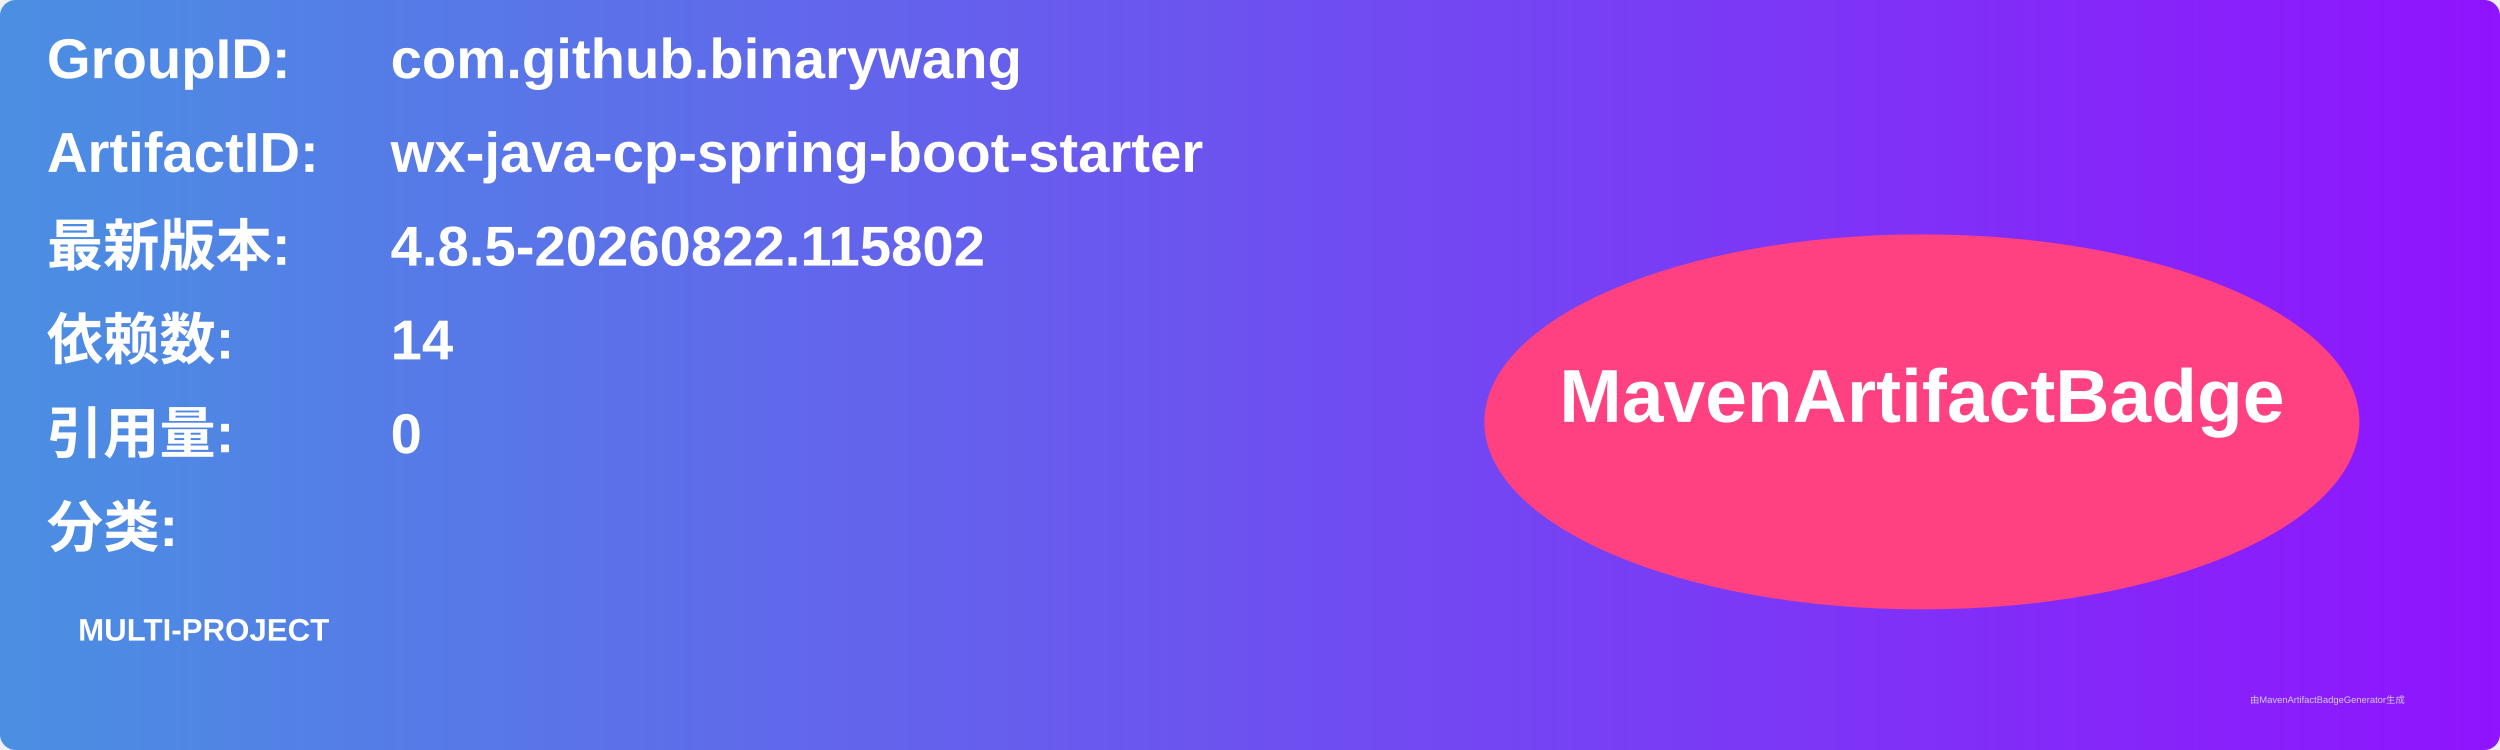
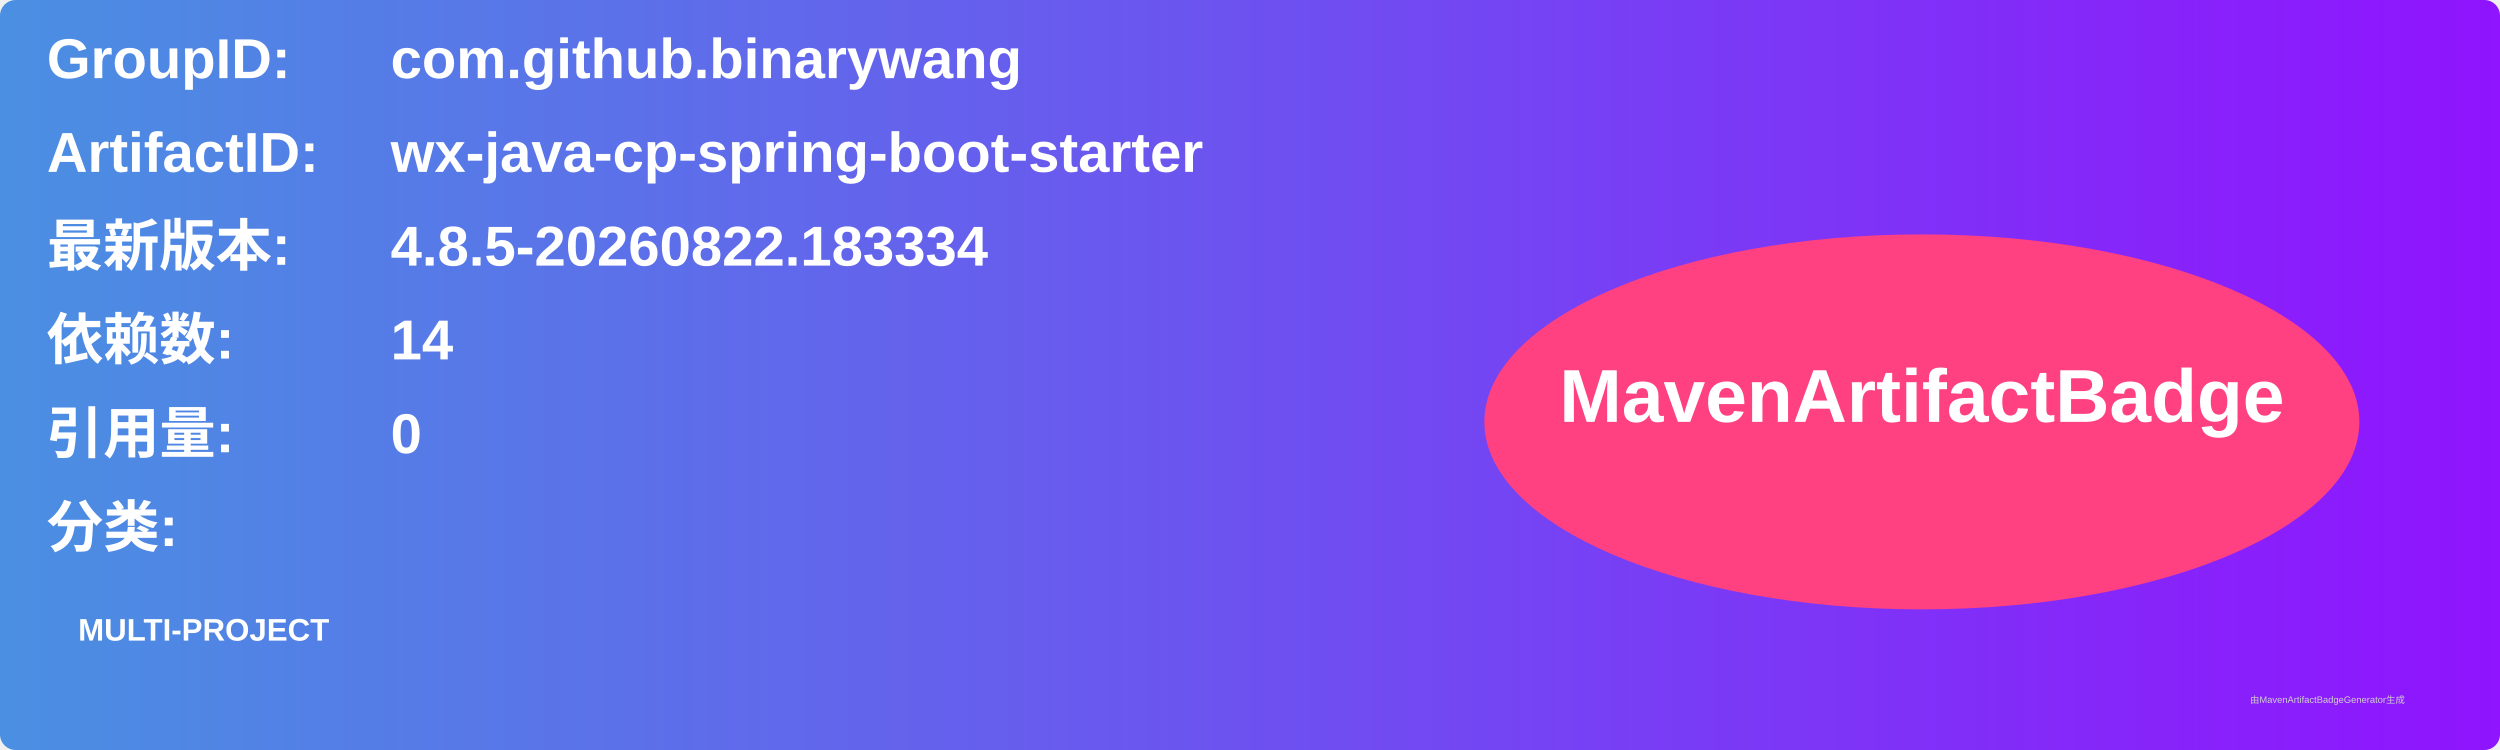
<svg xmlns="http://www.w3.org/2000/svg" width="800" height="240" viewBox="0 0 800 240">
  <linearGradient id="grad" x1="0%" y1="0%" x2="100%" y2="0%">
    <stop offset="0%" stop-color="#4a90e2" />
    <stop offset="100%" stop-color="#9013fe" />
  </linearGradient>
  <rect width="100%" height="100%" rx="5" ry="5" fill="url(#grad)" />
  <g transform="translate(15, 15)">
    <text x="0" y="10" font-family="Arial" font-size="18" fill="white" font-weight="bold" width="260">GroupID:</text>
    <text x="110" y="10" font-family="Arial" font-size="18" fill="white" font-weight="bold" width="460">com.github.binarywang</text>
    <text x="0" y="40" font-family="Arial" font-size="18" fill="white" font-weight="bold" width="260">ArtifactID:</text>
    <text x="110" y="40" font-family="Arial" font-size="18" fill="white" font-weight="bold" width="460">wx-java-cp-spring-boot-starter</text>
    <text x="0" y="70" font-family="Arial" font-size="18" fill="white" font-weight="bold">最新版本:</text>
    <text x="110" y="70" font-family="Arial" font-size="18" fill="white" font-weight="bold">
-       <tspan font-weight="bold">4.8.5-20260822.115802</tspan>
+       <tspan font-weight="bold">4.8.5-20260822.183334</tspan>
    </text>
    <text x="0" y="100" font-family="Arial" font-size="18" fill="white" font-weight="bold">依赖数: </text>
    <text x="110" y="100" font-family="Arial" font-size="18" fill="white">
      <tspan font-weight="bold">14</tspan>
    </text>
    <text x="0" y="130" font-family="Arial" font-size="18" fill="white" font-weight="bold">引用量: </text>
    <text x="110" y="130" font-family="Arial" font-size="18" fill="white">
      <tspan font-weight="bold">0</tspan>
    </text>
    <text x="0" y="160" font-family="Arial" font-size="18" fill="white" font-weight="bold">分类:</text>
    <text x="10" y="190" font-family="Arial" font-size="10" fill="white">
      <tspan font-weight="bold">MULTI-PROJECT</tspan>
    </text>
    <ellipse cx="600" cy="120" rx="140" ry="60" fill="#ff4081" />
    <text x="600" y="120" text-anchor="middle" font-family="Arial" font-size="24" fill="white" font-weight="bold">MavenArtifactBadge</text>
  </g>
  <text x="720" y="225" font-family="Arial" font-size="3" fill="#d0d0d0">由MavenArtifactBadgeGenerator生成</text>
</svg>
